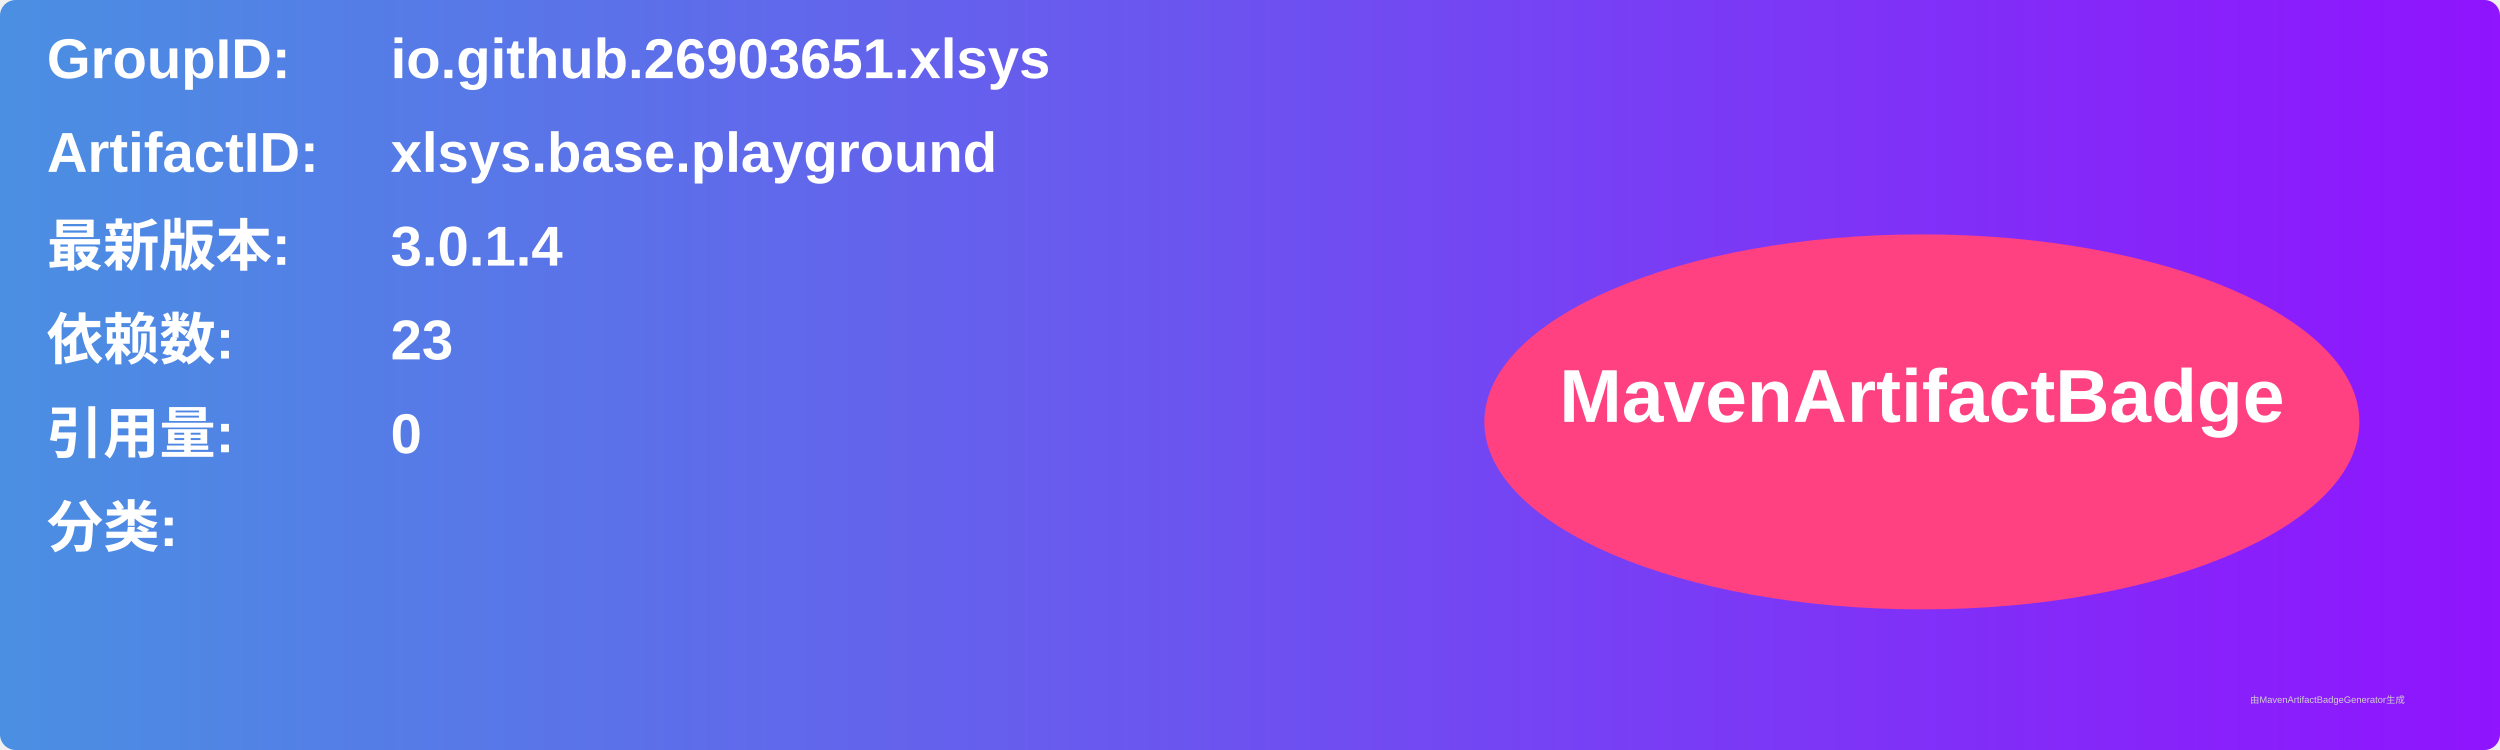
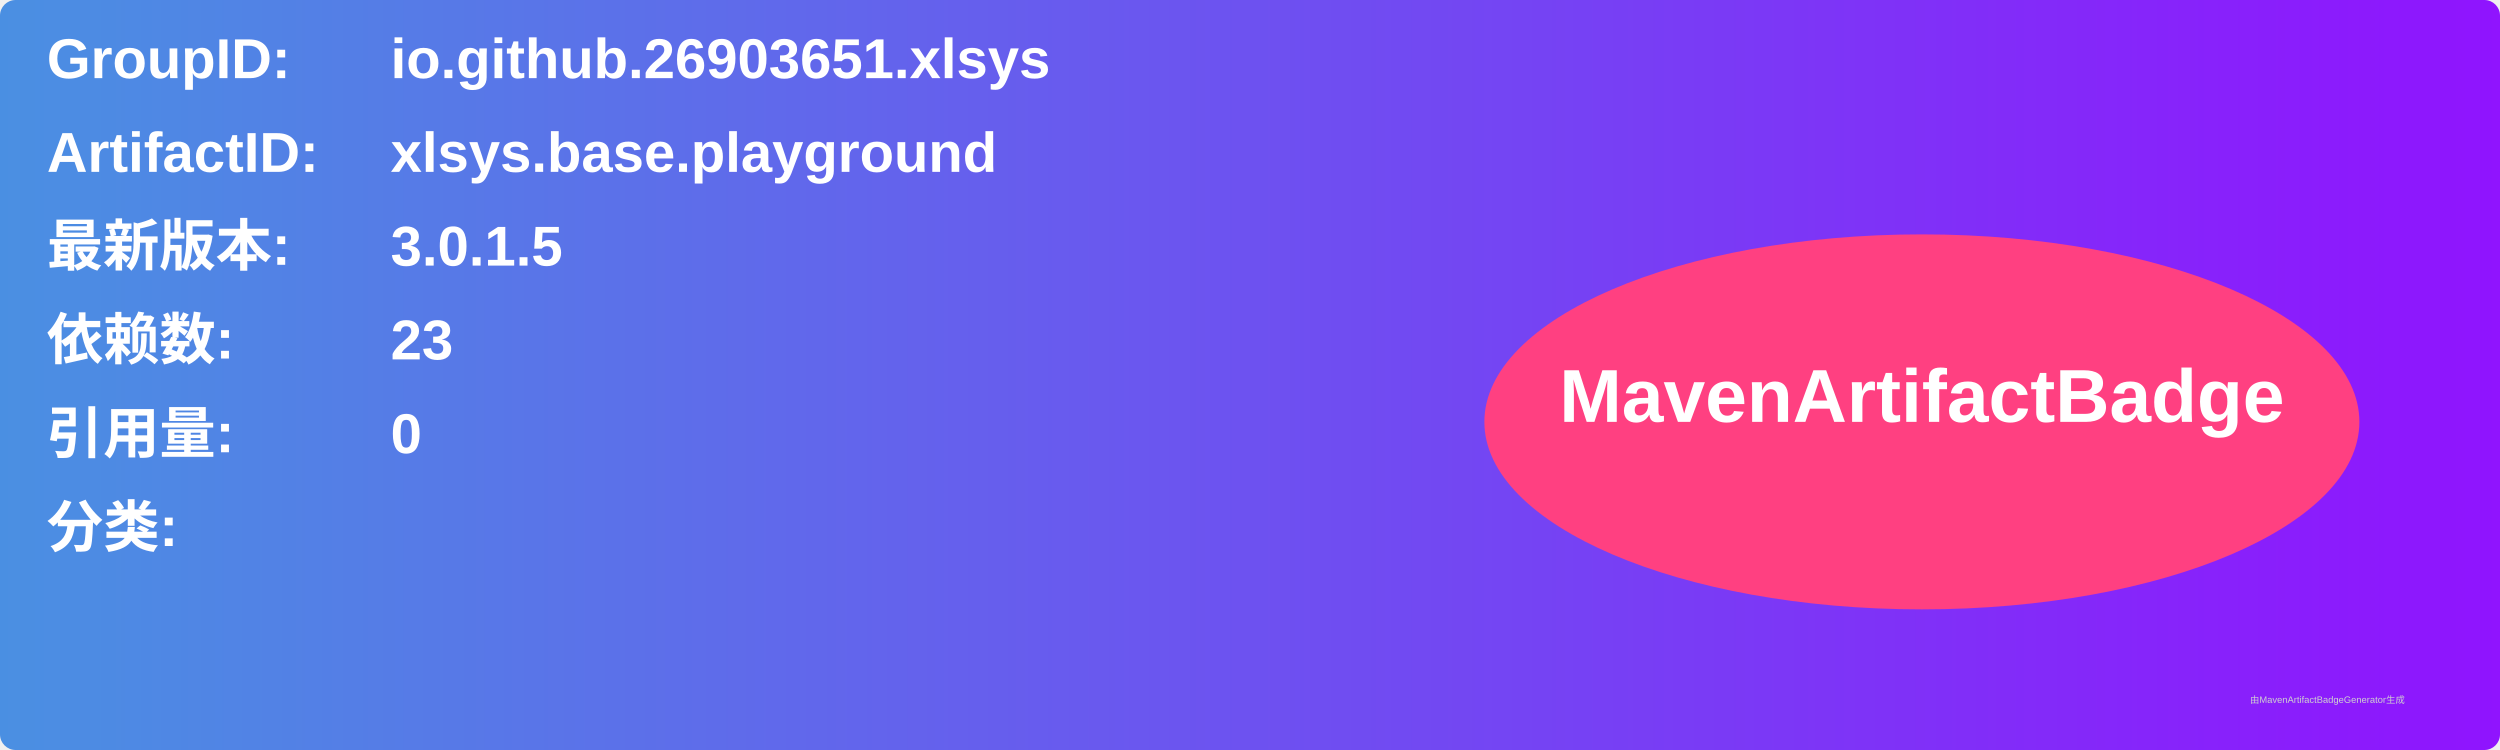
<svg xmlns="http://www.w3.org/2000/svg" width="800" height="240" viewBox="0 0 800 240">
  <linearGradient id="grad" x1="0%" y1="0%" x2="100%" y2="0%">
    <stop offset="0%" stop-color="#4a90e2" />
    <stop offset="100%" stop-color="#9013fe" />
  </linearGradient>
  <rect width="100%" height="100%" rx="5" ry="5" fill="url(#grad)" />
  <g transform="translate(15, 15)">
    <text x="0" y="10" font-family="Arial" font-size="18" fill="white" font-weight="bold" width="260">GroupID:</text>
    <text x="110" y="10" font-family="Arial" font-size="18" fill="white" font-weight="bold" width="460">io.github.26903651.xlsys</text>
    <text x="0" y="40" font-family="Arial" font-size="18" fill="white" font-weight="bold" width="260">ArtifactID:</text>
    <text x="110" y="40" font-family="Arial" font-size="18" fill="white" font-weight="bold" width="460">xlsys.base.playground</text>
    <text x="0" y="70" font-family="Arial" font-size="18" fill="white" font-weight="bold">最新版本:</text>
    <text x="110" y="70" font-family="Arial" font-size="18" fill="white" font-weight="bold">
-       <tspan font-weight="bold">3.0.1.4</tspan>
+       <tspan font-weight="bold">3.0.1.5</tspan>
    </text>
    <text x="0" y="100" font-family="Arial" font-size="18" fill="white" font-weight="bold">依赖数: </text>
    <text x="110" y="100" font-family="Arial" font-size="18" fill="white">
      <tspan font-weight="bold">23</tspan>
    </text>
    <text x="0" y="130" font-family="Arial" font-size="18" fill="white" font-weight="bold">引用量: </text>
    <text x="110" y="130" font-family="Arial" font-size="18" fill="white">
      <tspan font-weight="bold">0</tspan>
    </text>
    <text x="0" y="160" font-family="Arial" font-size="18" fill="white" font-weight="bold">分类:</text>
    <text x="10" y="190" font-family="Arial" font-size="10" fill="white">
      <tspan font-weight="bold" />
    </text>
    <ellipse cx="600" cy="120" rx="140" ry="60" fill="#ff4081" />
    <text x="600" y="120" text-anchor="middle" font-family="Arial" font-size="24" fill="white" font-weight="bold">MavenArtifactBadge</text>
  </g>
  <text x="720" y="225" font-family="Arial" font-size="3" fill="#d0d0d0">由MavenArtifactBadgeGenerator生成</text>
</svg>
